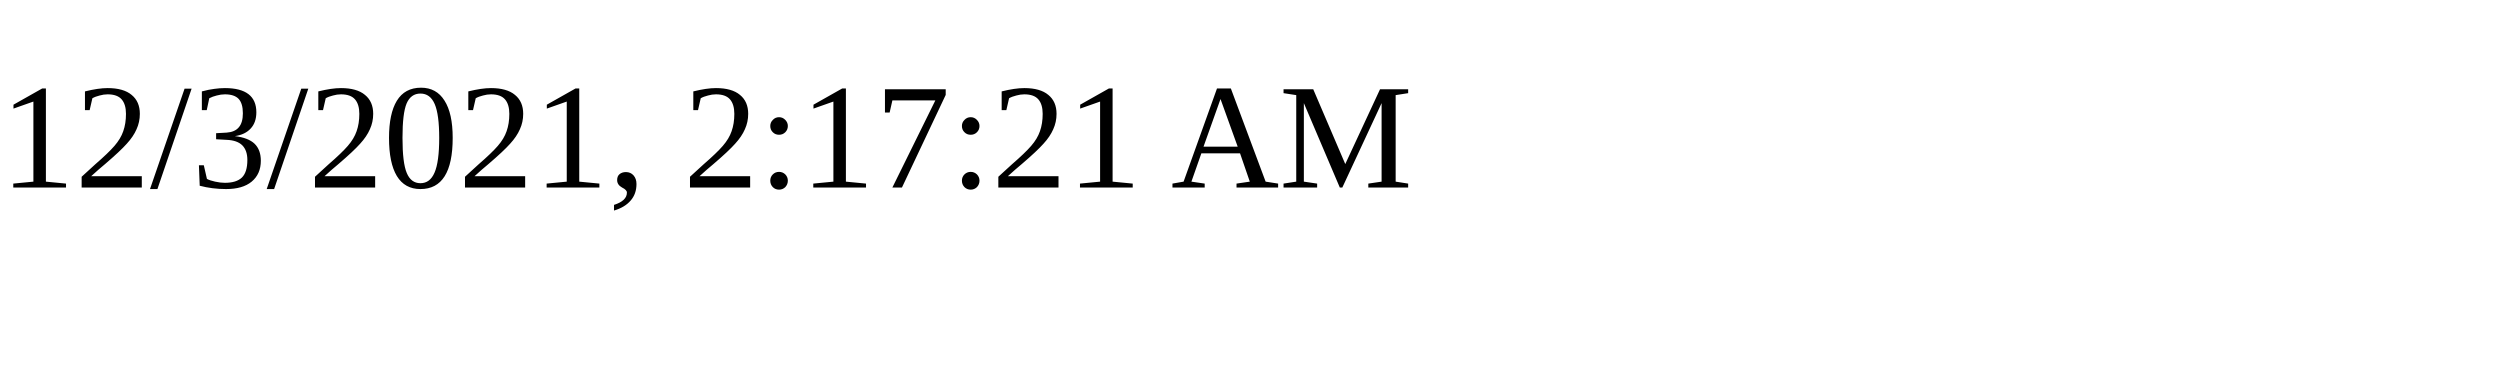
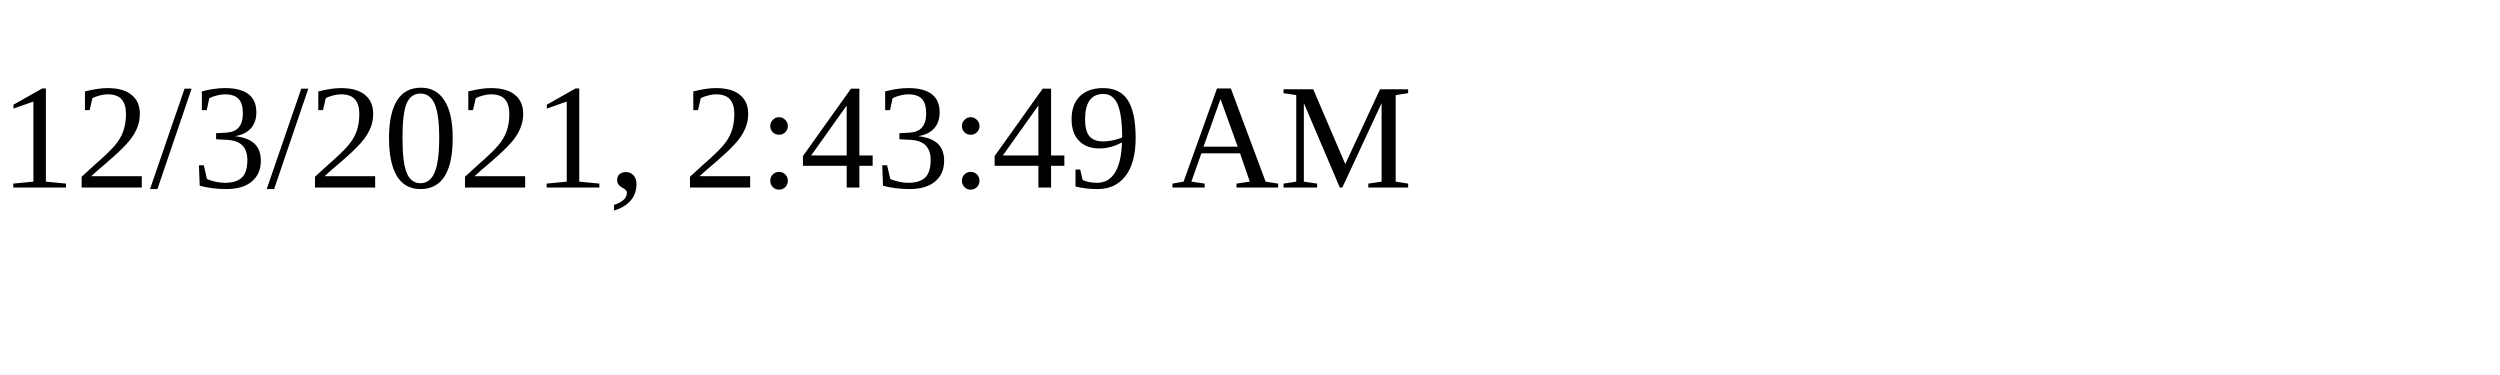
<svg xmlns="http://www.w3.org/2000/svg" height="30" width="200">
-   <text x="0" y="15">12/3/2021, 2:17:21 AM</text>
+   <text x="0" y="15">12/3/2021, 2:43:49 AM</text>
</svg>
